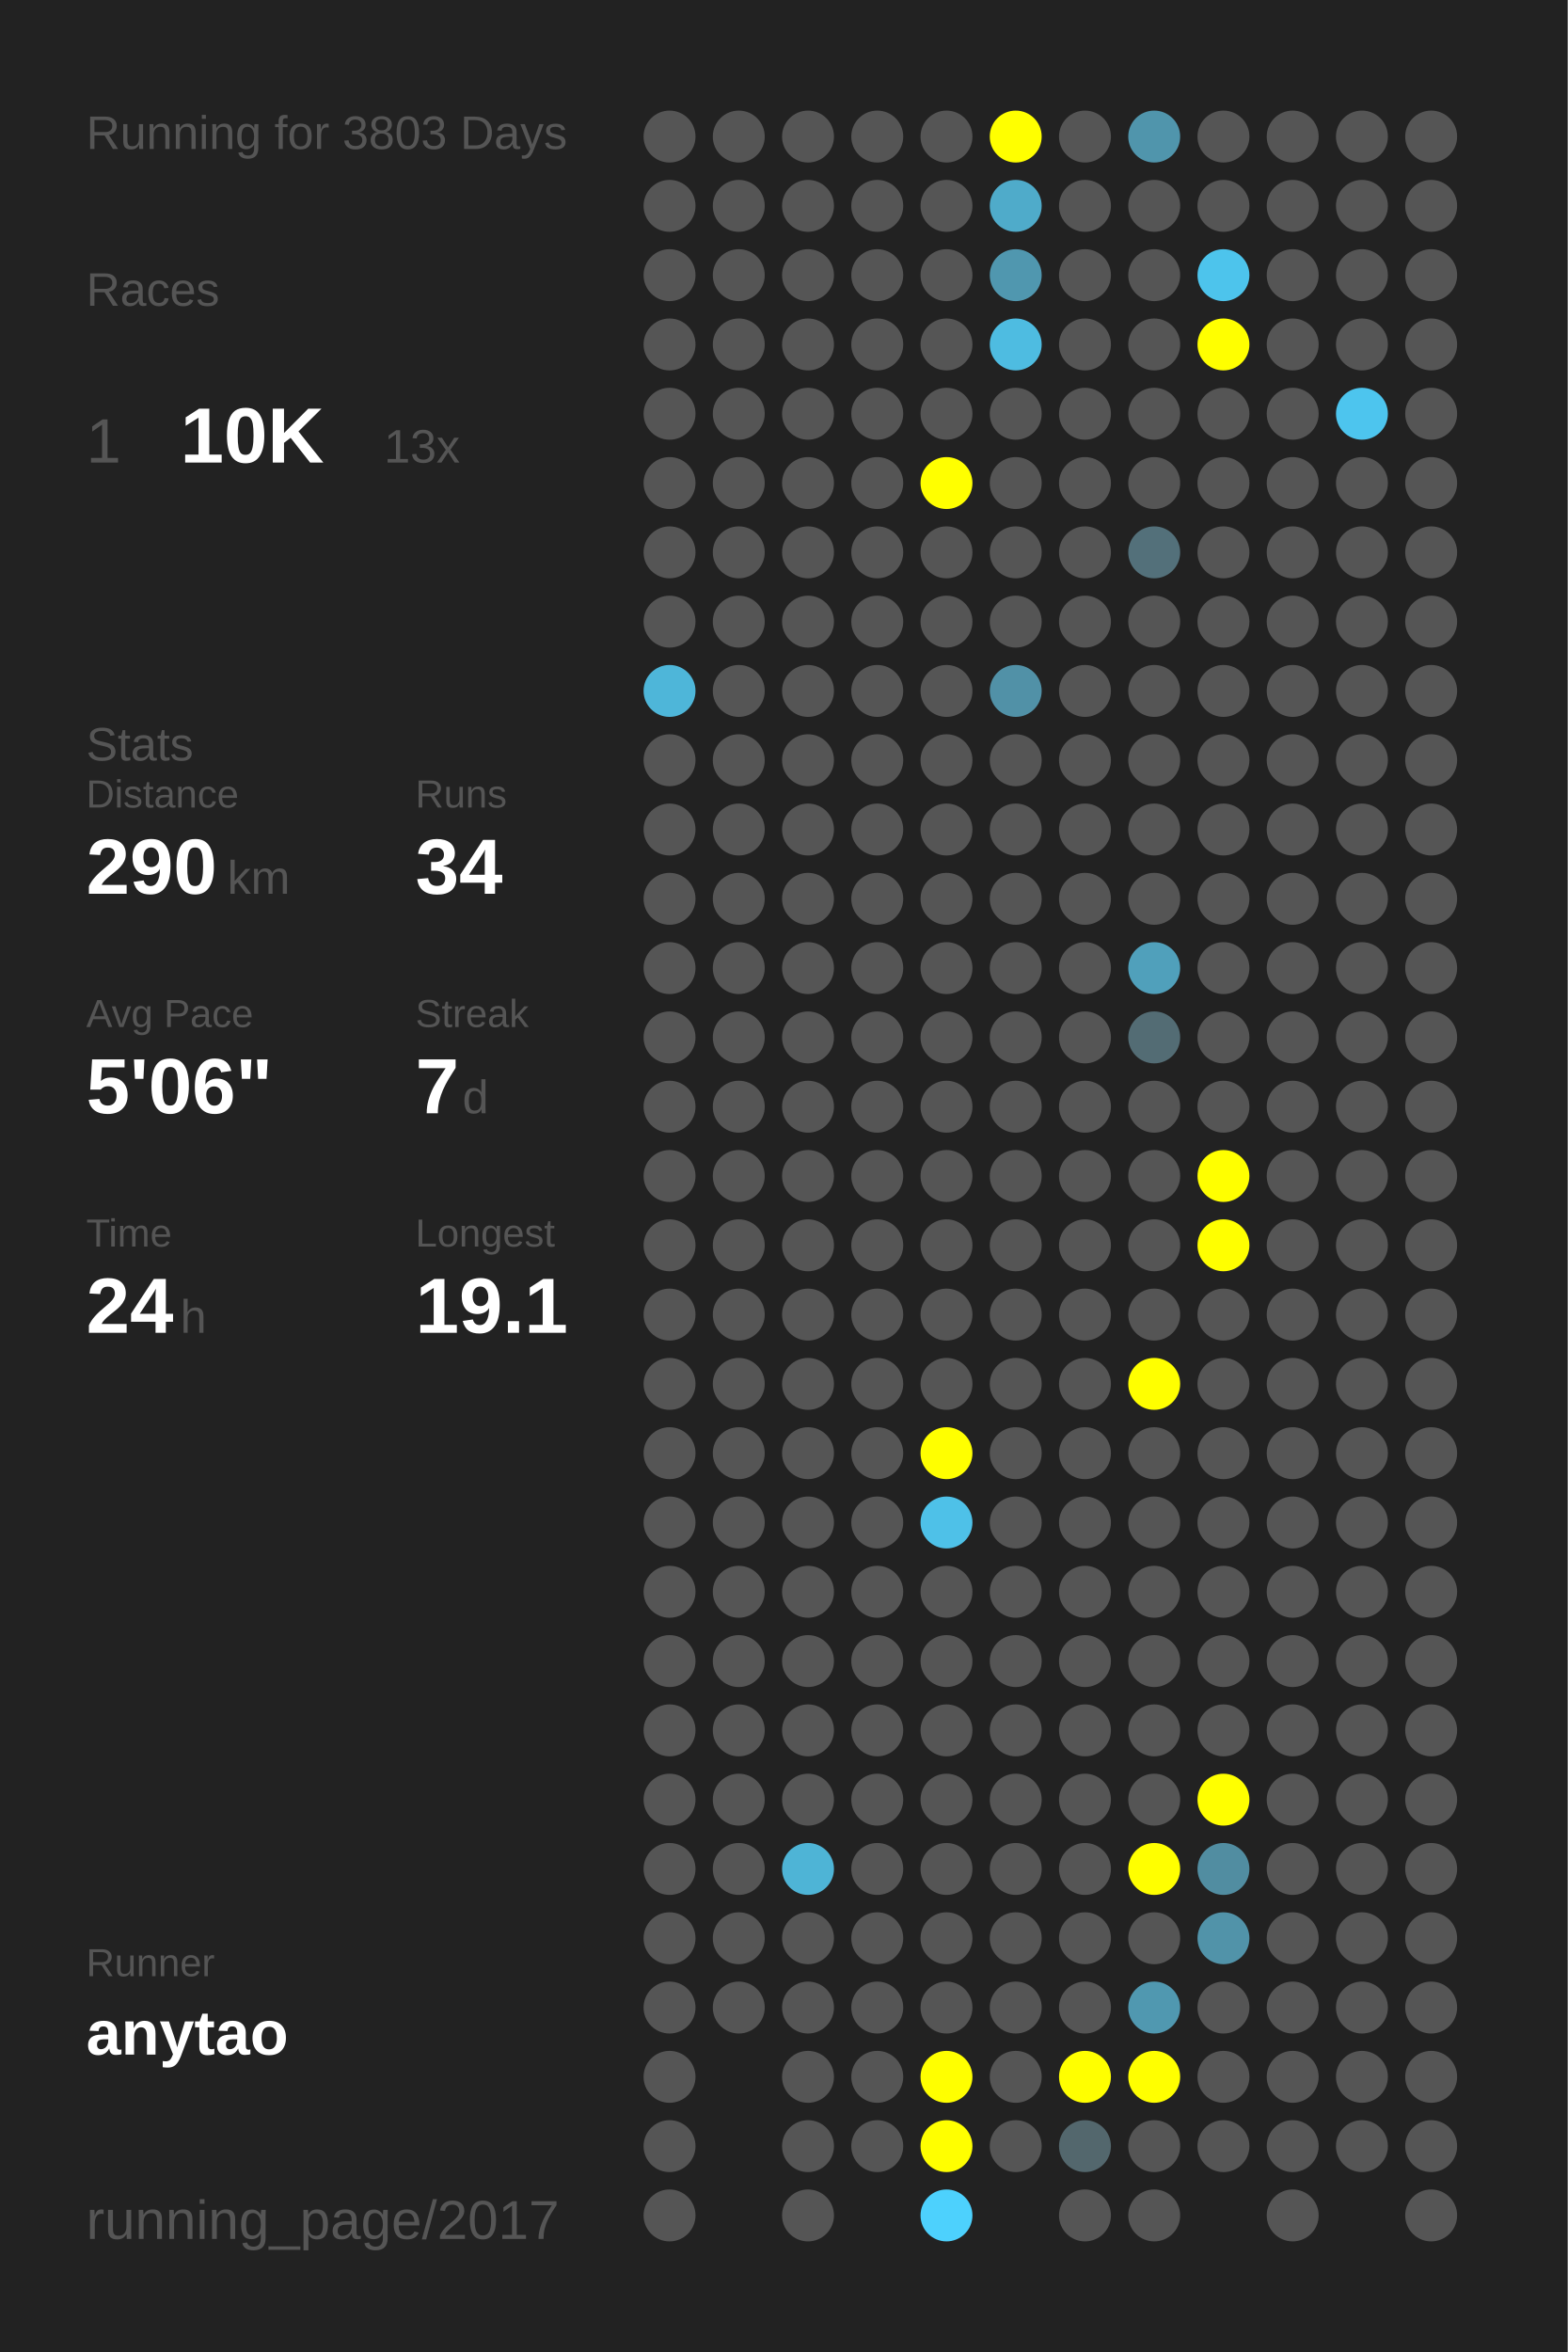
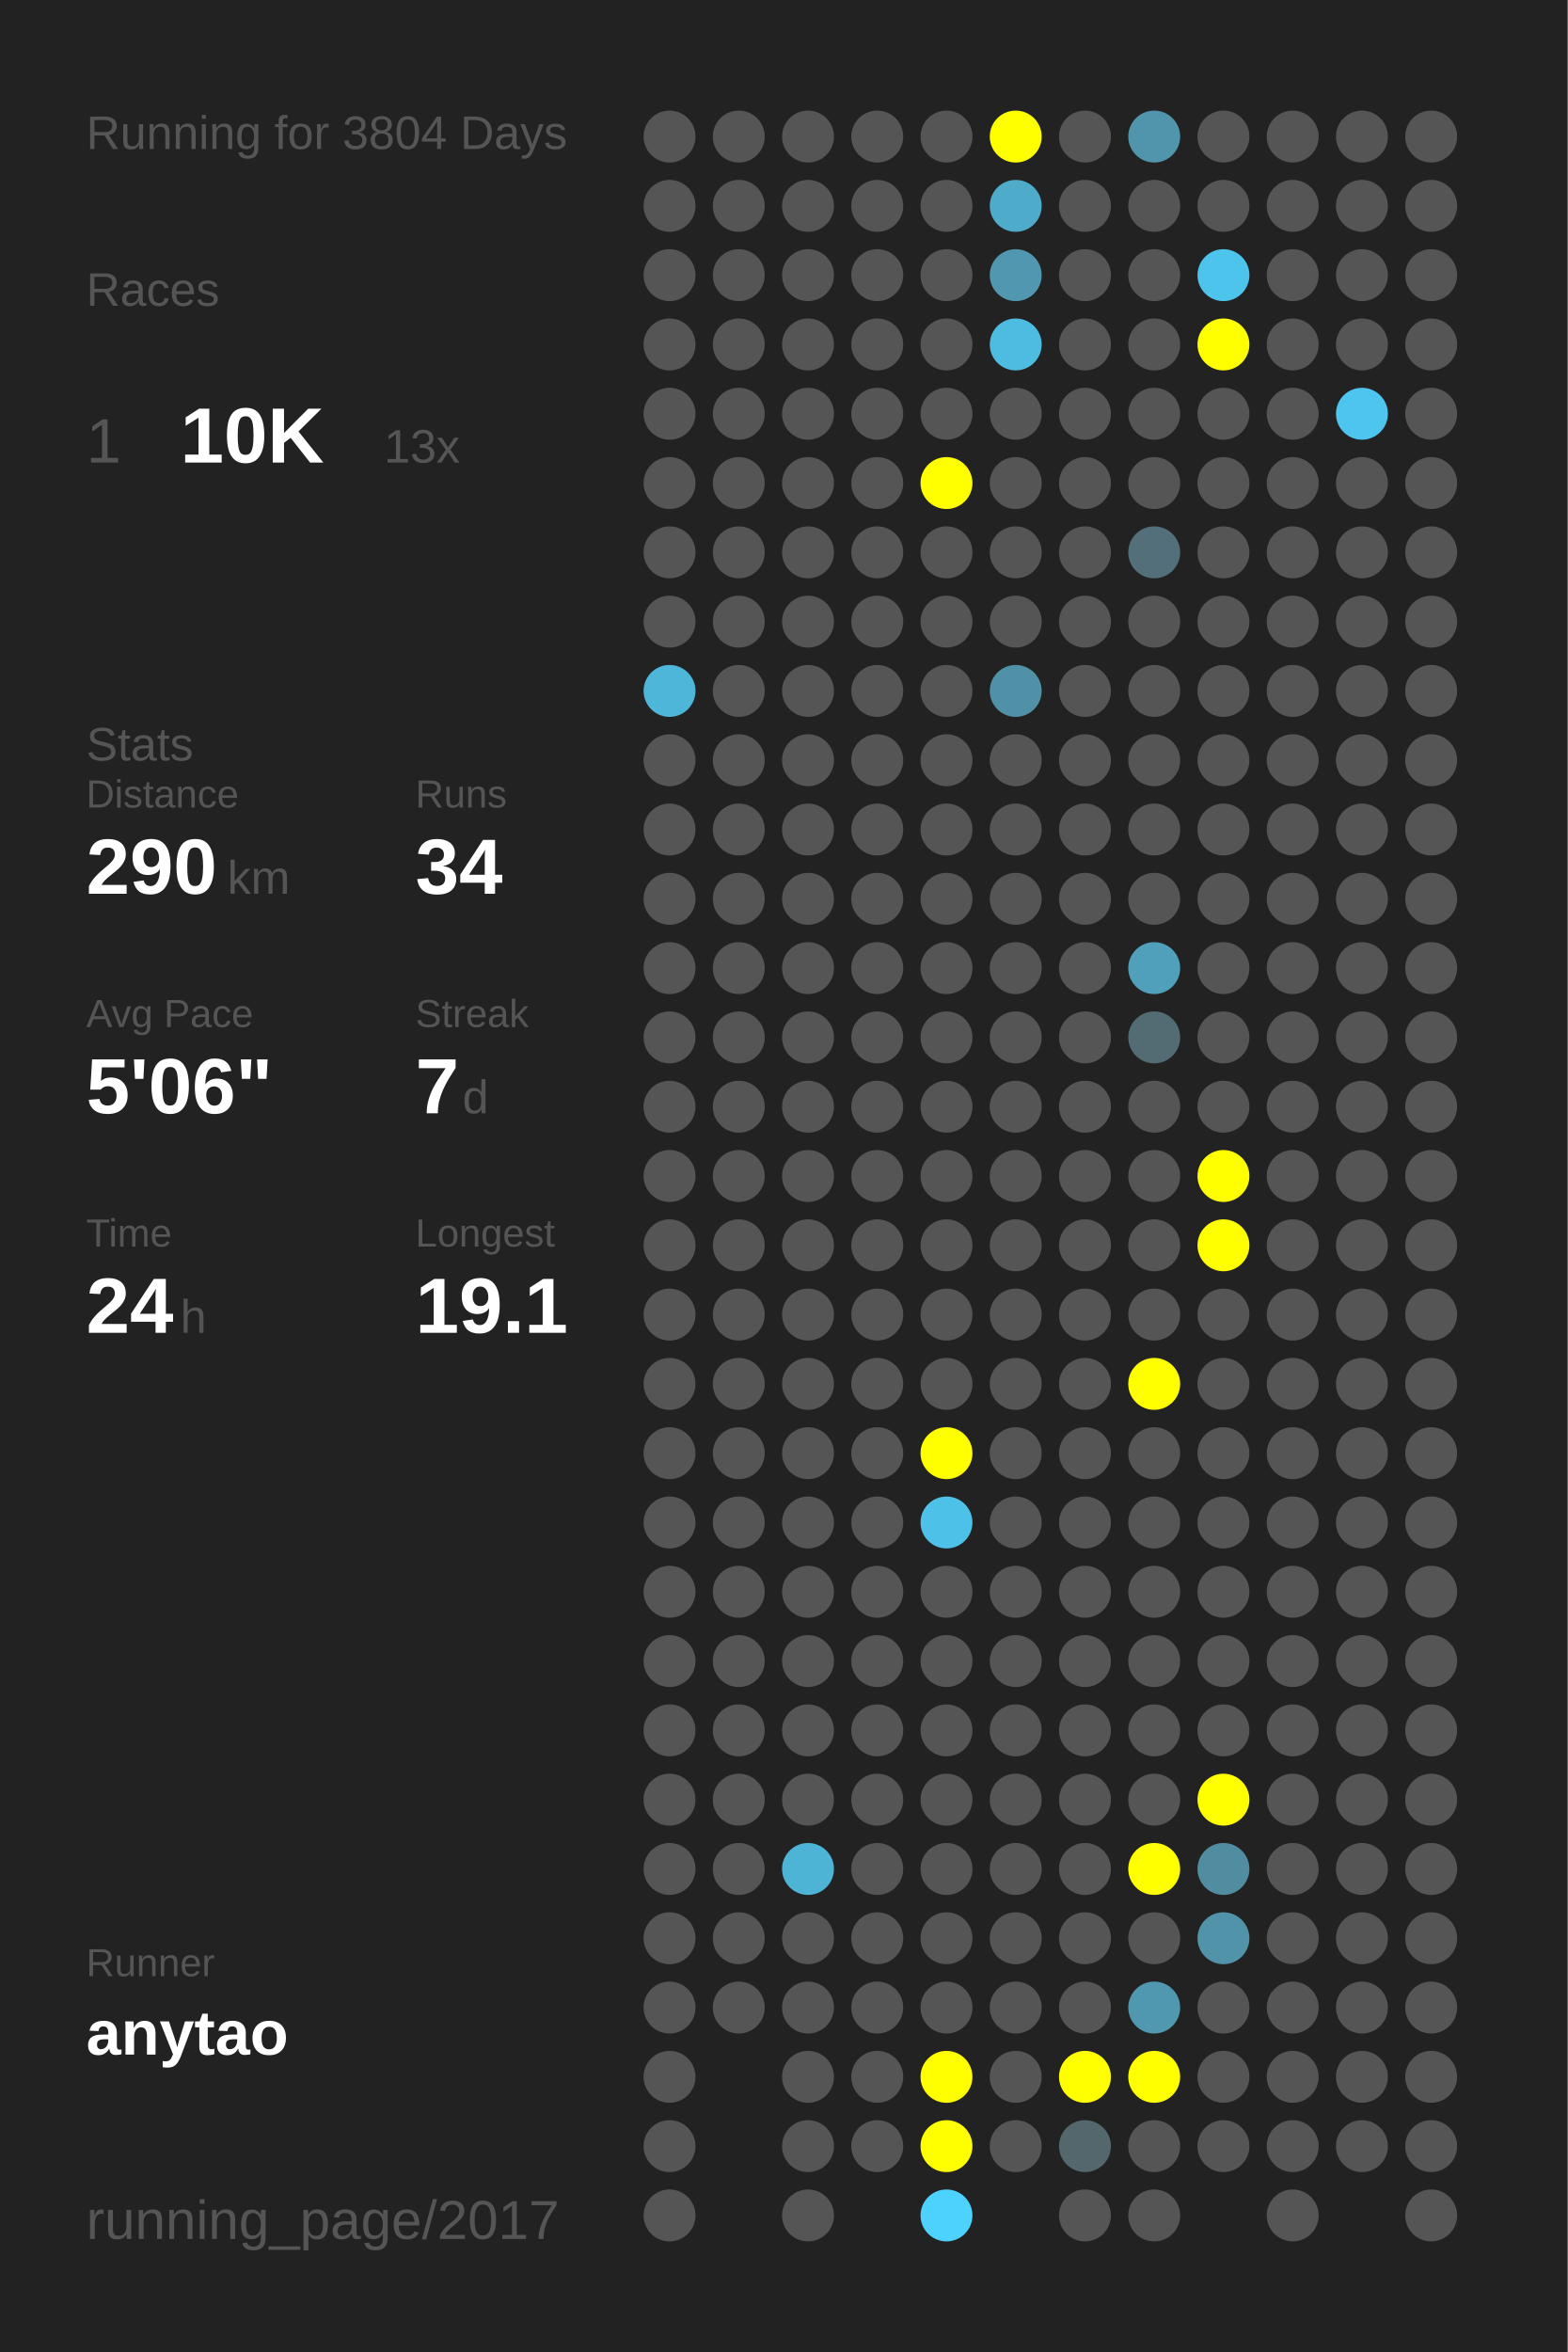
<svg xmlns="http://www.w3.org/2000/svg" baseProfile="full" height="300mm" version="1.1" viewBox="0,0,200,300" width="200mm">
  <defs />
  <rect fill="#222222" height="300" width="200" x="0" y="0" />
-   <text fill="#555555" style="font-size:6px; font-family:Arial;" x="11" y="19">Running for 3803 Days</text>
+   <text fill="#555555" style="font-size:6px; font-family:Arial;" x="11" y="19">Running for 3804 Days</text>
  <text fill="#555555" style="font-size:6px; font-family:Arial;" x="11" y="39">Races</text>
  <text fill="#555555" style="font-size:8px; font-family:Arial;" x="11" y="59">1</text>
  <text fill="#FFFFFF" style="font-size:10px; font-family:Arial; font-weight:bold;" x="23" y="59">10K</text>
  <text fill="#555555" style="font-size:6px; font-family:Arial;" x="49" y="59">13x</text>
  <text fill="#555555" style="font-size:6px; font-family:Arial;" x="11" y="97">Stats</text>
  <text fill="#555555" style="font-size:5px; font-family:Arial;" x="11" y="103">Distance</text>
  <text fill="#FFFFFF" style="font-size:10px; font-family:Arial; font-weight:bold;" x="11" y="114">290</text>
  <text fill="#555555" style="font-size:6px; font-family:Arial;" x="29" y="114">km</text>
  <text fill="#555555" style="font-size:5px; font-family:Arial;" x="53" y="103">Runs</text>
  <text fill="#FFFFFF" style="font-size:10px; font-family:Arial; font-weight:bold;" x="53" y="114">34</text>
  <text fill="#555555" style="font-size:5px; font-family:Arial;" x="11" y="131">Avg Pace</text>
  <text fill="#FFFFFF" style="font-size:10px; font-family:Arial; font-weight:bold;" x="11" y="142">5'06"</text>
  <text fill="#555555" style="font-size:5px; font-family:Arial;" x="53" y="131">Streak</text>
  <text fill="#FFFFFF" style="font-size:10px; font-family:Arial; font-weight:bold;" x="53" y="142">7</text>
  <text fill="#555555" style="font-size:6px; font-family:Arial;" x="59" y="142">d</text>
  <text fill="#555555" style="font-size:5px; font-family:Arial;" x="11" y="159">Time</text>
  <text fill="#FFFFFF" style="font-size:10px; font-family:Arial; font-weight:bold;" x="11" y="170">24</text>
  <text fill="#555555" style="font-size:6px; font-family:Arial;" x="23" y="170">h</text>
  <text fill="#555555" style="font-size:5px; font-family:Arial;" x="53" y="159">Longest</text>
  <text fill="#FFFFFF" style="font-size:10px; font-family:Arial; font-weight:bold;" x="53" y="170">19.1</text>
  <text fill="#555555" style="font-size:5px; font-family:Arial;" x="11" y="252.065">Runner</text>
  <text fill="#FFFFFF" style="font-size:8px; font-family:Arial; font-weight:bold;" x="11" y="262.065">anytao</text>
  <text fill="#555555" style="font-size:7px; font-family:Arial;" x="11" y="285.581">running_page/2017</text>
  <circle cx="85.417" cy="17.419" fill="#555555" r="3.312" />
  <circle cx="85.417" cy="26.258" fill="#555555" r="3.312" />
  <circle cx="85.417" cy="35.097" fill="#555555" r="3.312" />
  <circle cx="85.417" cy="43.935" fill="#555555" r="3.312" />
  <circle cx="85.417" cy="52.774" fill="#555555" r="3.312" />
  <circle cx="85.417" cy="61.613" fill="#555555" r="3.312" />
  <circle cx="85.417" cy="70.452" fill="#555555" r="3.312" />
  <circle cx="85.417" cy="79.29" fill="#555555" r="3.312" />
  <circle cx="85.417" cy="88.129" fill="#4eb6d9" r="3.312" />
  <circle cx="85.417" cy="96.968" fill="#555555" r="3.312" />
  <circle cx="85.417" cy="105.806" fill="#555555" r="3.312" />
  <circle cx="85.417" cy="114.645" fill="#555555" r="3.312" />
  <circle cx="85.417" cy="123.484" fill="#555555" r="3.312" />
  <circle cx="85.417" cy="132.323" fill="#555555" r="3.312" />
  <circle cx="85.417" cy="141.161" fill="#555555" r="3.312" />
  <circle cx="85.417" cy="150" fill="#555555" r="3.312" />
  <circle cx="85.417" cy="158.839" fill="#555555" r="3.312" />
  <circle cx="85.417" cy="167.677" fill="#555555" r="3.312" />
  <circle cx="85.417" cy="176.516" fill="#555555" r="3.312" />
  <circle cx="85.417" cy="185.355" fill="#555555" r="3.312" />
  <circle cx="85.417" cy="194.194" fill="#555555" r="3.312" />
  <circle cx="85.417" cy="203.032" fill="#555555" r="3.312" />
  <circle cx="85.417" cy="211.871" fill="#555555" r="3.312" />
  <circle cx="85.417" cy="220.71" fill="#555555" r="3.312" />
  <circle cx="85.417" cy="229.548" fill="#555555" r="3.312" />
  <circle cx="85.417" cy="238.387" fill="#555555" r="3.312" />
  <circle cx="85.417" cy="247.226" fill="#555555" r="3.312" />
  <circle cx="85.417" cy="256.065" fill="#555555" r="3.312" />
  <circle cx="85.417" cy="264.903" fill="#555555" r="3.312" />
  <circle cx="85.417" cy="273.742" fill="#555555" r="3.312" />
  <circle cx="85.417" cy="282.581" fill="#555555" r="3.312" />
  <circle cx="94.25" cy="17.419" fill="#555555" r="3.312" />
  <circle cx="94.25" cy="26.258" fill="#555555" r="3.312" />
  <circle cx="94.25" cy="35.097" fill="#555555" r="3.312" />
  <circle cx="94.25" cy="43.935" fill="#555555" r="3.312" />
  <circle cx="94.25" cy="52.774" fill="#555555" r="3.312" />
  <circle cx="94.25" cy="61.613" fill="#555555" r="3.312" />
  <circle cx="94.25" cy="70.452" fill="#555555" r="3.312" />
  <circle cx="94.25" cy="79.29" fill="#555555" r="3.312" />
  <circle cx="94.25" cy="88.129" fill="#555555" r="3.312" />
  <circle cx="94.25" cy="96.968" fill="#555555" r="3.312" />
  <circle cx="94.25" cy="105.806" fill="#555555" r="3.312" />
  <circle cx="94.25" cy="114.645" fill="#555555" r="3.312" />
  <circle cx="94.25" cy="123.484" fill="#555555" r="3.312" />
  <circle cx="94.25" cy="132.323" fill="#555555" r="3.312" />
  <circle cx="94.25" cy="141.161" fill="#555555" r="3.312" />
  <circle cx="94.25" cy="150" fill="#555555" r="3.312" />
  <circle cx="94.25" cy="158.839" fill="#555555" r="3.312" />
  <circle cx="94.25" cy="167.677" fill="#555555" r="3.312" />
  <circle cx="94.25" cy="176.516" fill="#555555" r="3.312" />
  <circle cx="94.25" cy="185.355" fill="#555555" r="3.312" />
  <circle cx="94.25" cy="194.194" fill="#555555" r="3.312" />
  <circle cx="94.25" cy="203.032" fill="#555555" r="3.312" />
  <circle cx="94.25" cy="211.871" fill="#555555" r="3.312" />
  <circle cx="94.25" cy="220.71" fill="#555555" r="3.312" />
  <circle cx="94.25" cy="229.548" fill="#555555" r="3.312" />
  <circle cx="94.25" cy="238.387" fill="#555555" r="3.312" />
  <circle cx="94.25" cy="247.226" fill="#555555" r="3.312" />
  <circle cx="94.25" cy="256.065" fill="#555555" r="3.312" />
  <circle cx="103.083" cy="17.419" fill="#555555" r="3.312" />
  <circle cx="103.083" cy="26.258" fill="#555555" r="3.312" />
  <circle cx="103.083" cy="35.097" fill="#555555" r="3.312" />
  <circle cx="103.083" cy="43.935" fill="#555555" r="3.312" />
  <circle cx="103.083" cy="52.774" fill="#555555" r="3.312" />
  <circle cx="103.083" cy="61.613" fill="#555555" r="3.312" />
  <circle cx="103.083" cy="70.452" fill="#555555" r="3.312" />
  <circle cx="103.083" cy="79.29" fill="#555555" r="3.312" />
  <circle cx="103.083" cy="88.129" fill="#555555" r="3.312" />
  <circle cx="103.083" cy="96.968" fill="#555555" r="3.312" />
  <circle cx="103.083" cy="105.806" fill="#555555" r="3.312" />
  <circle cx="103.083" cy="114.645" fill="#555555" r="3.312" />
  <circle cx="103.083" cy="123.484" fill="#555555" r="3.312" />
  <circle cx="103.083" cy="132.323" fill="#555555" r="3.312" />
  <circle cx="103.083" cy="141.161" fill="#555555" r="3.312" />
  <circle cx="103.083" cy="150" fill="#555555" r="3.312" />
  <circle cx="103.083" cy="158.839" fill="#555555" r="3.312" />
  <circle cx="103.083" cy="167.677" fill="#555555" r="3.312" />
  <circle cx="103.083" cy="176.516" fill="#555555" r="3.312" />
  <circle cx="103.083" cy="185.355" fill="#555555" r="3.312" />
  <circle cx="103.083" cy="194.194" fill="#555555" r="3.312" />
  <circle cx="103.083" cy="203.032" fill="#555555" r="3.312" />
  <circle cx="103.083" cy="211.871" fill="#555555" r="3.312" />
  <circle cx="103.083" cy="220.71" fill="#555555" r="3.312" />
  <circle cx="103.083" cy="229.548" fill="#555555" r="3.312" />
  <circle cx="103.083" cy="238.387" fill="#4eb4d6" r="3.312" />
  <circle cx="103.083" cy="247.226" fill="#555555" r="3.312" />
  <circle cx="103.083" cy="256.065" fill="#555555" r="3.312" />
  <circle cx="103.083" cy="264.903" fill="#555555" r="3.312" />
  <circle cx="103.083" cy="273.742" fill="#555555" r="3.312" />
  <circle cx="103.083" cy="282.581" fill="#555555" r="3.312" />
  <circle cx="111.917" cy="17.419" fill="#555555" r="3.312" />
  <circle cx="111.917" cy="26.258" fill="#555555" r="3.312" />
  <circle cx="111.917" cy="35.097" fill="#555555" r="3.312" />
  <circle cx="111.917" cy="43.935" fill="#555555" r="3.312" />
  <circle cx="111.917" cy="52.774" fill="#555555" r="3.312" />
  <circle cx="111.917" cy="61.613" fill="#555555" r="3.312" />
  <circle cx="111.917" cy="70.452" fill="#555555" r="3.312" />
  <circle cx="111.917" cy="79.29" fill="#555555" r="3.312" />
  <circle cx="111.917" cy="88.129" fill="#555555" r="3.312" />
  <circle cx="111.917" cy="96.968" fill="#555555" r="3.312" />
  <circle cx="111.917" cy="105.806" fill="#555555" r="3.312" />
  <circle cx="111.917" cy="114.645" fill="#555555" r="3.312" />
  <circle cx="111.917" cy="123.484" fill="#555555" r="3.312" />
  <circle cx="111.917" cy="132.323" fill="#555555" r="3.312" />
  <circle cx="111.917" cy="141.161" fill="#555555" r="3.312" />
  <circle cx="111.917" cy="150" fill="#555555" r="3.312" />
  <circle cx="111.917" cy="158.839" fill="#555555" r="3.312" />
  <circle cx="111.917" cy="167.677" fill="#555555" r="3.312" />
  <circle cx="111.917" cy="176.516" fill="#555555" r="3.312" />
  <circle cx="111.917" cy="185.355" fill="#555555" r="3.312" />
  <circle cx="111.917" cy="194.194" fill="#555555" r="3.312" />
  <circle cx="111.917" cy="203.032" fill="#555555" r="3.312" />
  <circle cx="111.917" cy="211.871" fill="#555555" r="3.312" />
  <circle cx="111.917" cy="220.71" fill="#555555" r="3.312" />
  <circle cx="111.917" cy="229.548" fill="#555555" r="3.312" />
  <circle cx="111.917" cy="238.387" fill="#555555" r="3.312" />
  <circle cx="111.917" cy="247.226" fill="#555555" r="3.312" />
  <circle cx="111.917" cy="256.065" fill="#555555" r="3.312" />
  <circle cx="111.917" cy="264.903" fill="#555555" r="3.312" />
  <circle cx="111.917" cy="273.742" fill="#555555" r="3.312" />
  <circle cx="120.75" cy="17.419" fill="#555555" r="3.312" />
  <circle cx="120.75" cy="26.258" fill="#555555" r="3.312" />
  <circle cx="120.75" cy="35.097" fill="#555555" r="3.312" />
  <circle cx="120.75" cy="43.935" fill="#555555" r="3.312" />
  <circle cx="120.75" cy="52.774" fill="#555555" r="3.312" />
  <circle cx="120.75" cy="61.613" fill="#FFFF00" r="3.312" />
  <circle cx="120.75" cy="70.452" fill="#555555" r="3.312" />
  <circle cx="120.75" cy="79.29" fill="#555555" r="3.312" />
  <circle cx="120.75" cy="88.129" fill="#555555" r="3.312" />
  <circle cx="120.75" cy="96.968" fill="#555555" r="3.312" />
  <circle cx="120.75" cy="105.806" fill="#555555" r="3.312" />
  <circle cx="120.75" cy="114.645" fill="#555555" r="3.312" />
  <circle cx="120.75" cy="123.484" fill="#555555" r="3.312" />
  <circle cx="120.75" cy="132.323" fill="#555555" r="3.312" />
  <circle cx="120.75" cy="141.161" fill="#555555" r="3.312" />
  <circle cx="120.75" cy="150" fill="#555555" r="3.312" />
  <circle cx="120.75" cy="158.839" fill="#555555" r="3.312" />
  <circle cx="120.75" cy="167.677" fill="#555555" r="3.312" />
  <circle cx="120.75" cy="176.516" fill="#555555" r="3.312" />
  <circle cx="120.75" cy="185.355" fill="#FFFF00" r="3.312" />
  <circle cx="120.75" cy="194.194" fill="#4ec1e8" r="3.312" />
  <circle cx="120.75" cy="203.032" fill="#555555" r="3.312" />
  <circle cx="120.75" cy="211.871" fill="#555555" r="3.312" />
  <circle cx="120.75" cy="220.71" fill="#555555" r="3.312" />
  <circle cx="120.75" cy="229.548" fill="#555555" r="3.312" />
  <circle cx="120.75" cy="238.387" fill="#555555" r="3.312" />
  <circle cx="120.75" cy="247.226" fill="#555555" r="3.312" />
  <circle cx="120.75" cy="256.065" fill="#555555" r="3.312" />
  <circle cx="120.75" cy="264.903" fill="#FFFF00" r="3.312" />
  <circle cx="120.75" cy="273.742" fill="#FFFF00" r="3.312" />
  <circle cx="120.75" cy="282.581" fill="#4dd1fd" r="3.312" />
  <circle cx="129.583" cy="17.419" fill="#FFFF00" r="3.312" />
  <circle cx="129.583" cy="26.258" fill="#4fabca" r="3.312" />
  <circle cx="129.583" cy="35.097" fill="#5097af" r="3.312" />
  <circle cx="129.583" cy="43.935" fill="#4ebce1" r="3.312" />
  <circle cx="129.583" cy="52.774" fill="#555555" r="3.312" />
  <circle cx="129.583" cy="61.613" fill="#555555" r="3.312" />
  <circle cx="129.583" cy="70.452" fill="#555555" r="3.312" />
  <circle cx="129.583" cy="79.29" fill="#555555" r="3.312" />
  <circle cx="129.583" cy="88.129" fill="#5191a7" r="3.312" />
  <circle cx="129.583" cy="96.968" fill="#555555" r="3.312" />
  <circle cx="129.583" cy="105.806" fill="#555555" r="3.312" />
  <circle cx="129.583" cy="114.645" fill="#555555" r="3.312" />
  <circle cx="129.583" cy="123.484" fill="#555555" r="3.312" />
  <circle cx="129.583" cy="132.323" fill="#555555" r="3.312" />
  <circle cx="129.583" cy="141.161" fill="#555555" r="3.312" />
  <circle cx="129.583" cy="150" fill="#555555" r="3.312" />
  <circle cx="129.583" cy="158.839" fill="#555555" r="3.312" />
  <circle cx="129.583" cy="167.677" fill="#555555" r="3.312" />
  <circle cx="129.583" cy="176.516" fill="#555555" r="3.312" />
  <circle cx="129.583" cy="185.355" fill="#555555" r="3.312" />
  <circle cx="129.583" cy="194.194" fill="#555555" r="3.312" />
  <circle cx="129.583" cy="203.032" fill="#555555" r="3.312" />
  <circle cx="129.583" cy="211.871" fill="#555555" r="3.312" />
  <circle cx="129.583" cy="220.71" fill="#555555" r="3.312" />
  <circle cx="129.583" cy="229.548" fill="#555555" r="3.312" />
  <circle cx="129.583" cy="238.387" fill="#555555" r="3.312" />
  <circle cx="129.583" cy="247.226" fill="#555555" r="3.312" />
  <circle cx="129.583" cy="256.065" fill="#555555" r="3.312" />
  <circle cx="129.583" cy="264.903" fill="#555555" r="3.312" />
  <circle cx="129.583" cy="273.742" fill="#555555" r="3.312" />
  <circle cx="138.417" cy="17.419" fill="#555555" r="3.312" />
  <circle cx="138.417" cy="26.258" fill="#555555" r="3.312" />
  <circle cx="138.417" cy="35.097" fill="#555555" r="3.312" />
  <circle cx="138.417" cy="43.935" fill="#555555" r="3.312" />
  <circle cx="138.417" cy="52.774" fill="#555555" r="3.312" />
  <circle cx="138.417" cy="61.613" fill="#555555" r="3.312" />
  <circle cx="138.417" cy="70.452" fill="#555555" r="3.312" />
  <circle cx="138.417" cy="79.29" fill="#555555" r="3.312" />
  <circle cx="138.417" cy="88.129" fill="#555555" r="3.312" />
  <circle cx="138.417" cy="96.968" fill="#555555" r="3.312" />
  <circle cx="138.417" cy="105.806" fill="#555555" r="3.312" />
  <circle cx="138.417" cy="114.645" fill="#555555" r="3.312" />
  <circle cx="138.417" cy="123.484" fill="#555555" r="3.312" />
  <circle cx="138.417" cy="132.323" fill="#555555" r="3.312" />
  <circle cx="138.417" cy="141.161" fill="#555555" r="3.312" />
  <circle cx="138.417" cy="150" fill="#555555" r="3.312" />
  <circle cx="138.417" cy="158.839" fill="#555555" r="3.312" />
  <circle cx="138.417" cy="167.677" fill="#555555" r="3.312" />
  <circle cx="138.417" cy="176.516" fill="#555555" r="3.312" />
  <circle cx="138.417" cy="185.355" fill="#555555" r="3.312" />
  <circle cx="138.417" cy="194.194" fill="#555555" r="3.312" />
  <circle cx="138.417" cy="203.032" fill="#555555" r="3.312" />
  <circle cx="138.417" cy="211.871" fill="#555555" r="3.312" />
  <circle cx="138.417" cy="220.71" fill="#555555" r="3.312" />
  <circle cx="138.417" cy="229.548" fill="#555555" r="3.312" />
  <circle cx="138.417" cy="238.387" fill="#555555" r="3.312" />
  <circle cx="138.417" cy="247.226" fill="#555555" r="3.312" />
  <circle cx="138.417" cy="256.065" fill="#555555" r="3.312" />
  <circle cx="138.417" cy="264.903" fill="#FFFF00" r="3.312" />
  <circle cx="138.417" cy="273.742" fill="#53676d" r="3.312" />
  <circle cx="138.417" cy="282.581" fill="#555555" r="3.312" />
  <circle cx="147.25" cy="17.419" fill="#5095ac" r="3.312" />
  <circle cx="147.25" cy="26.258" fill="#555555" r="3.312" />
  <circle cx="147.25" cy="35.097" fill="#555555" r="3.312" />
  <circle cx="147.25" cy="43.935" fill="#555555" r="3.312" />
  <circle cx="147.25" cy="52.774" fill="#555555" r="3.312" />
  <circle cx="147.25" cy="61.613" fill="#555555" r="3.312" />
  <circle cx="147.25" cy="70.452" fill="#53707a" r="3.312" />
  <circle cx="147.25" cy="79.29" fill="#555555" r="3.312" />
  <circle cx="147.25" cy="88.129" fill="#555555" r="3.312" />
  <circle cx="147.25" cy="96.968" fill="#555555" r="3.312" />
  <circle cx="147.25" cy="105.806" fill="#555555" r="3.312" />
  <circle cx="147.25" cy="114.645" fill="#555555" r="3.312" />
  <circle cx="147.25" cy="123.484" fill="#50a0bb" r="3.312" />
  <circle cx="147.25" cy="132.323" fill="#536c74" r="3.312" />
  <circle cx="147.25" cy="141.161" fill="#555555" r="3.312" />
  <circle cx="147.25" cy="150" fill="#555555" r="3.312" />
  <circle cx="147.25" cy="158.839" fill="#555555" r="3.312" />
  <circle cx="147.25" cy="167.677" fill="#555555" r="3.312" />
  <circle cx="147.25" cy="176.516" fill="#FFFF00" r="3.312" />
  <circle cx="147.25" cy="185.355" fill="#555555" r="3.312" />
  <circle cx="147.25" cy="194.194" fill="#555555" r="3.312" />
  <circle cx="147.25" cy="203.032" fill="#555555" r="3.312" />
  <circle cx="147.25" cy="211.871" fill="#555555" r="3.312" />
  <circle cx="147.25" cy="220.71" fill="#555555" r="3.312" />
  <circle cx="147.25" cy="229.548" fill="#555555" r="3.312" />
  <circle cx="147.25" cy="238.387" fill="#FFFF00" r="3.312" />
  <circle cx="147.25" cy="247.226" fill="#555555" r="3.312" />
  <circle cx="147.25" cy="256.065" fill="#5098b0" r="3.312" />
  <circle cx="147.25" cy="264.903" fill="#FFFF00" r="3.312" />
  <circle cx="147.25" cy="273.742" fill="#555555" r="3.312" />
  <circle cx="147.25" cy="282.581" fill="#555555" r="3.312" />
  <circle cx="156.083" cy="17.419" fill="#555555" r="3.312" />
  <circle cx="156.083" cy="26.258" fill="#555555" r="3.312" />
  <circle cx="156.083" cy="35.097" fill="#4dc4ec" r="3.312" />
  <circle cx="156.083" cy="43.935" fill="#FFFF00" r="3.312" />
  <circle cx="156.083" cy="52.774" fill="#555555" r="3.312" />
  <circle cx="156.083" cy="61.613" fill="#555555" r="3.312" />
  <circle cx="156.083" cy="70.452" fill="#555555" r="3.312" />
  <circle cx="156.083" cy="79.29" fill="#555555" r="3.312" />
  <circle cx="156.083" cy="88.129" fill="#555555" r="3.312" />
  <circle cx="156.083" cy="96.968" fill="#555555" r="3.312" />
  <circle cx="156.083" cy="105.806" fill="#555555" r="3.312" />
  <circle cx="156.083" cy="114.645" fill="#555555" r="3.312" />
  <circle cx="156.083" cy="123.484" fill="#555555" r="3.312" />
  <circle cx="156.083" cy="132.323" fill="#555555" r="3.312" />
  <circle cx="156.083" cy="141.161" fill="#555555" r="3.312" />
  <circle cx="156.083" cy="150" fill="#FFFF00" r="3.312" />
  <circle cx="156.083" cy="158.839" fill="#FFFF00" r="3.312" />
  <circle cx="156.083" cy="167.677" fill="#555555" r="3.312" />
  <circle cx="156.083" cy="176.516" fill="#555555" r="3.312" />
  <circle cx="156.083" cy="185.355" fill="#555555" r="3.312" />
  <circle cx="156.083" cy="194.194" fill="#555555" r="3.312" />
  <circle cx="156.083" cy="203.032" fill="#555555" r="3.312" />
  <circle cx="156.083" cy="211.871" fill="#555555" r="3.312" />
  <circle cx="156.083" cy="220.71" fill="#555555" r="3.312" />
  <circle cx="156.083" cy="229.548" fill="#FFFF00" r="3.312" />
  <circle cx="156.083" cy="238.387" fill="#518da1" r="3.312" />
  <circle cx="156.083" cy="247.226" fill="#5193a9" r="3.312" />
  <circle cx="156.083" cy="256.065" fill="#555555" r="3.312" />
  <circle cx="156.083" cy="264.903" fill="#555555" r="3.312" />
  <circle cx="156.083" cy="273.742" fill="#555555" r="3.312" />
  <circle cx="164.917" cy="17.419" fill="#555555" r="3.312" />
  <circle cx="164.917" cy="26.258" fill="#555555" r="3.312" />
  <circle cx="164.917" cy="35.097" fill="#555555" r="3.312" />
  <circle cx="164.917" cy="43.935" fill="#555555" r="3.312" />
  <circle cx="164.917" cy="52.774" fill="#555555" r="3.312" />
  <circle cx="164.917" cy="61.613" fill="#555555" r="3.312" />
  <circle cx="164.917" cy="70.452" fill="#555555" r="3.312" />
  <circle cx="164.917" cy="79.29" fill="#555555" r="3.312" />
  <circle cx="164.917" cy="88.129" fill="#555555" r="3.312" />
  <circle cx="164.917" cy="96.968" fill="#555555" r="3.312" />
  <circle cx="164.917" cy="105.806" fill="#555555" r="3.312" />
  <circle cx="164.917" cy="114.645" fill="#555555" r="3.312" />
  <circle cx="164.917" cy="123.484" fill="#555555" r="3.312" />
  <circle cx="164.917" cy="132.323" fill="#555555" r="3.312" />
  <circle cx="164.917" cy="141.161" fill="#555555" r="3.312" />
  <circle cx="164.917" cy="150" fill="#555555" r="3.312" />
  <circle cx="164.917" cy="158.839" fill="#555555" r="3.312" />
  <circle cx="164.917" cy="167.677" fill="#555555" r="3.312" />
  <circle cx="164.917" cy="176.516" fill="#555555" r="3.312" />
  <circle cx="164.917" cy="185.355" fill="#555555" r="3.312" />
  <circle cx="164.917" cy="194.194" fill="#555555" r="3.312" />
  <circle cx="164.917" cy="203.032" fill="#555555" r="3.312" />
  <circle cx="164.917" cy="211.871" fill="#555555" r="3.312" />
  <circle cx="164.917" cy="220.71" fill="#555555" r="3.312" />
  <circle cx="164.917" cy="229.548" fill="#555555" r="3.312" />
  <circle cx="164.917" cy="238.387" fill="#555555" r="3.312" />
  <circle cx="164.917" cy="247.226" fill="#555555" r="3.312" />
  <circle cx="164.917" cy="256.065" fill="#555555" r="3.312" />
  <circle cx="164.917" cy="264.903" fill="#555555" r="3.312" />
  <circle cx="164.917" cy="273.742" fill="#555555" r="3.312" />
  <circle cx="164.917" cy="282.581" fill="#555555" r="3.312" />
  <circle cx="173.75" cy="17.419" fill="#555555" r="3.312" />
  <circle cx="173.75" cy="26.258" fill="#555555" r="3.312" />
  <circle cx="173.75" cy="35.097" fill="#555555" r="3.312" />
  <circle cx="173.75" cy="43.935" fill="#555555" r="3.312" />
  <circle cx="173.75" cy="52.774" fill="#4dc5ee" r="3.312" />
  <circle cx="173.75" cy="61.613" fill="#555555" r="3.312" />
  <circle cx="173.75" cy="70.452" fill="#555555" r="3.312" />
  <circle cx="173.75" cy="79.29" fill="#555555" r="3.312" />
  <circle cx="173.75" cy="88.129" fill="#555555" r="3.312" />
  <circle cx="173.75" cy="96.968" fill="#555555" r="3.312" />
  <circle cx="173.75" cy="105.806" fill="#555555" r="3.312" />
  <circle cx="173.75" cy="114.645" fill="#555555" r="3.312" />
  <circle cx="173.75" cy="123.484" fill="#555555" r="3.312" />
  <circle cx="173.75" cy="132.323" fill="#555555" r="3.312" />
  <circle cx="173.75" cy="141.161" fill="#555555" r="3.312" />
  <circle cx="173.75" cy="150" fill="#555555" r="3.312" />
  <circle cx="173.75" cy="158.839" fill="#555555" r="3.312" />
  <circle cx="173.75" cy="167.677" fill="#555555" r="3.312" />
  <circle cx="173.75" cy="176.516" fill="#555555" r="3.312" />
  <circle cx="173.75" cy="185.355" fill="#555555" r="3.312" />
  <circle cx="173.75" cy="194.194" fill="#555555" r="3.312" />
  <circle cx="173.75" cy="203.032" fill="#555555" r="3.312" />
  <circle cx="173.75" cy="211.871" fill="#555555" r="3.312" />
  <circle cx="173.75" cy="220.71" fill="#555555" r="3.312" />
  <circle cx="173.75" cy="229.548" fill="#555555" r="3.312" />
  <circle cx="173.75" cy="238.387" fill="#555555" r="3.312" />
  <circle cx="173.75" cy="247.226" fill="#555555" r="3.312" />
  <circle cx="173.75" cy="256.065" fill="#555555" r="3.312" />
  <circle cx="173.75" cy="264.903" fill="#555555" r="3.312" />
  <circle cx="173.75" cy="273.742" fill="#555555" r="3.312" />
  <circle cx="182.583" cy="17.419" fill="#555555" r="3.312" />
  <circle cx="182.583" cy="26.258" fill="#555555" r="3.312" />
  <circle cx="182.583" cy="35.097" fill="#555555" r="3.312" />
  <circle cx="182.583" cy="43.935" fill="#555555" r="3.312" />
  <circle cx="182.583" cy="52.774" fill="#555555" r="3.312" />
  <circle cx="182.583" cy="61.613" fill="#555555" r="3.312" />
  <circle cx="182.583" cy="70.452" fill="#555555" r="3.312" />
  <circle cx="182.583" cy="79.29" fill="#555555" r="3.312" />
  <circle cx="182.583" cy="88.129" fill="#555555" r="3.312" />
  <circle cx="182.583" cy="96.968" fill="#555555" r="3.312" />
  <circle cx="182.583" cy="105.806" fill="#555555" r="3.312" />
  <circle cx="182.583" cy="114.645" fill="#555555" r="3.312" />
  <circle cx="182.583" cy="123.484" fill="#555555" r="3.312" />
  <circle cx="182.583" cy="132.323" fill="#555555" r="3.312" />
  <circle cx="182.583" cy="141.161" fill="#555555" r="3.312" />
  <circle cx="182.583" cy="150" fill="#555555" r="3.312" />
  <circle cx="182.583" cy="158.839" fill="#555555" r="3.312" />
  <circle cx="182.583" cy="167.677" fill="#555555" r="3.312" />
  <circle cx="182.583" cy="176.516" fill="#555555" r="3.312" />
  <circle cx="182.583" cy="185.355" fill="#555555" r="3.312" />
  <circle cx="182.583" cy="194.194" fill="#555555" r="3.312" />
  <circle cx="182.583" cy="203.032" fill="#555555" r="3.312" />
  <circle cx="182.583" cy="211.871" fill="#555555" r="3.312" />
  <circle cx="182.583" cy="220.71" fill="#555555" r="3.312" />
  <circle cx="182.583" cy="229.548" fill="#555555" r="3.312" />
  <circle cx="182.583" cy="238.387" fill="#555555" r="3.312" />
  <circle cx="182.583" cy="247.226" fill="#555555" r="3.312" />
  <circle cx="182.583" cy="256.065" fill="#555555" r="3.312" />
  <circle cx="182.583" cy="264.903" fill="#555555" r="3.312" />
  <circle cx="182.583" cy="273.742" fill="#555555" r="3.312" />
  <circle cx="182.583" cy="282.581" fill="#555555" r="3.312" />
</svg>
